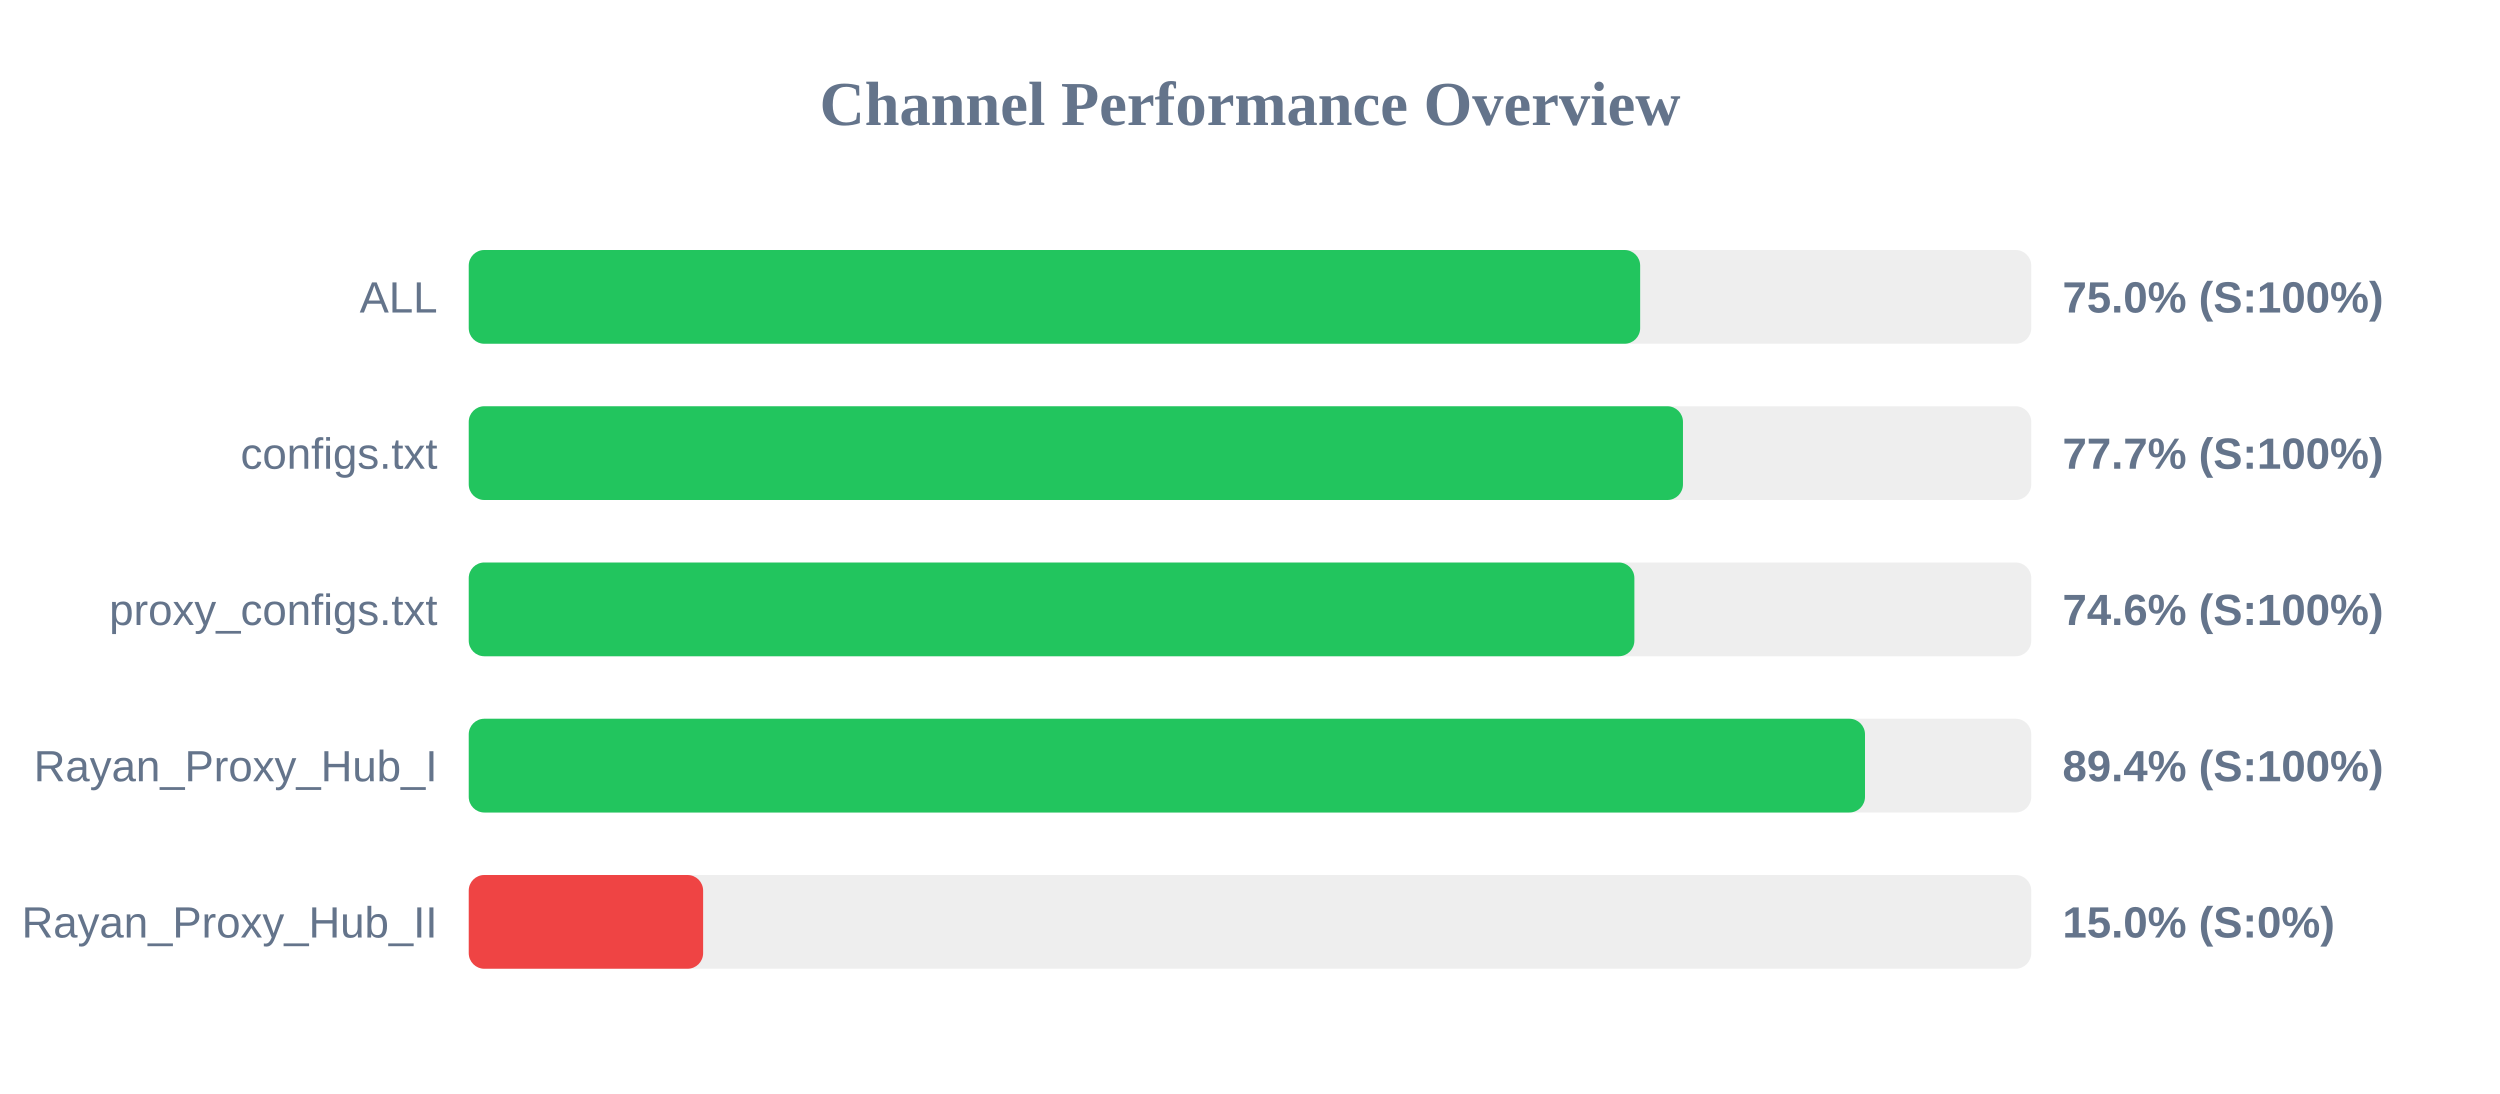
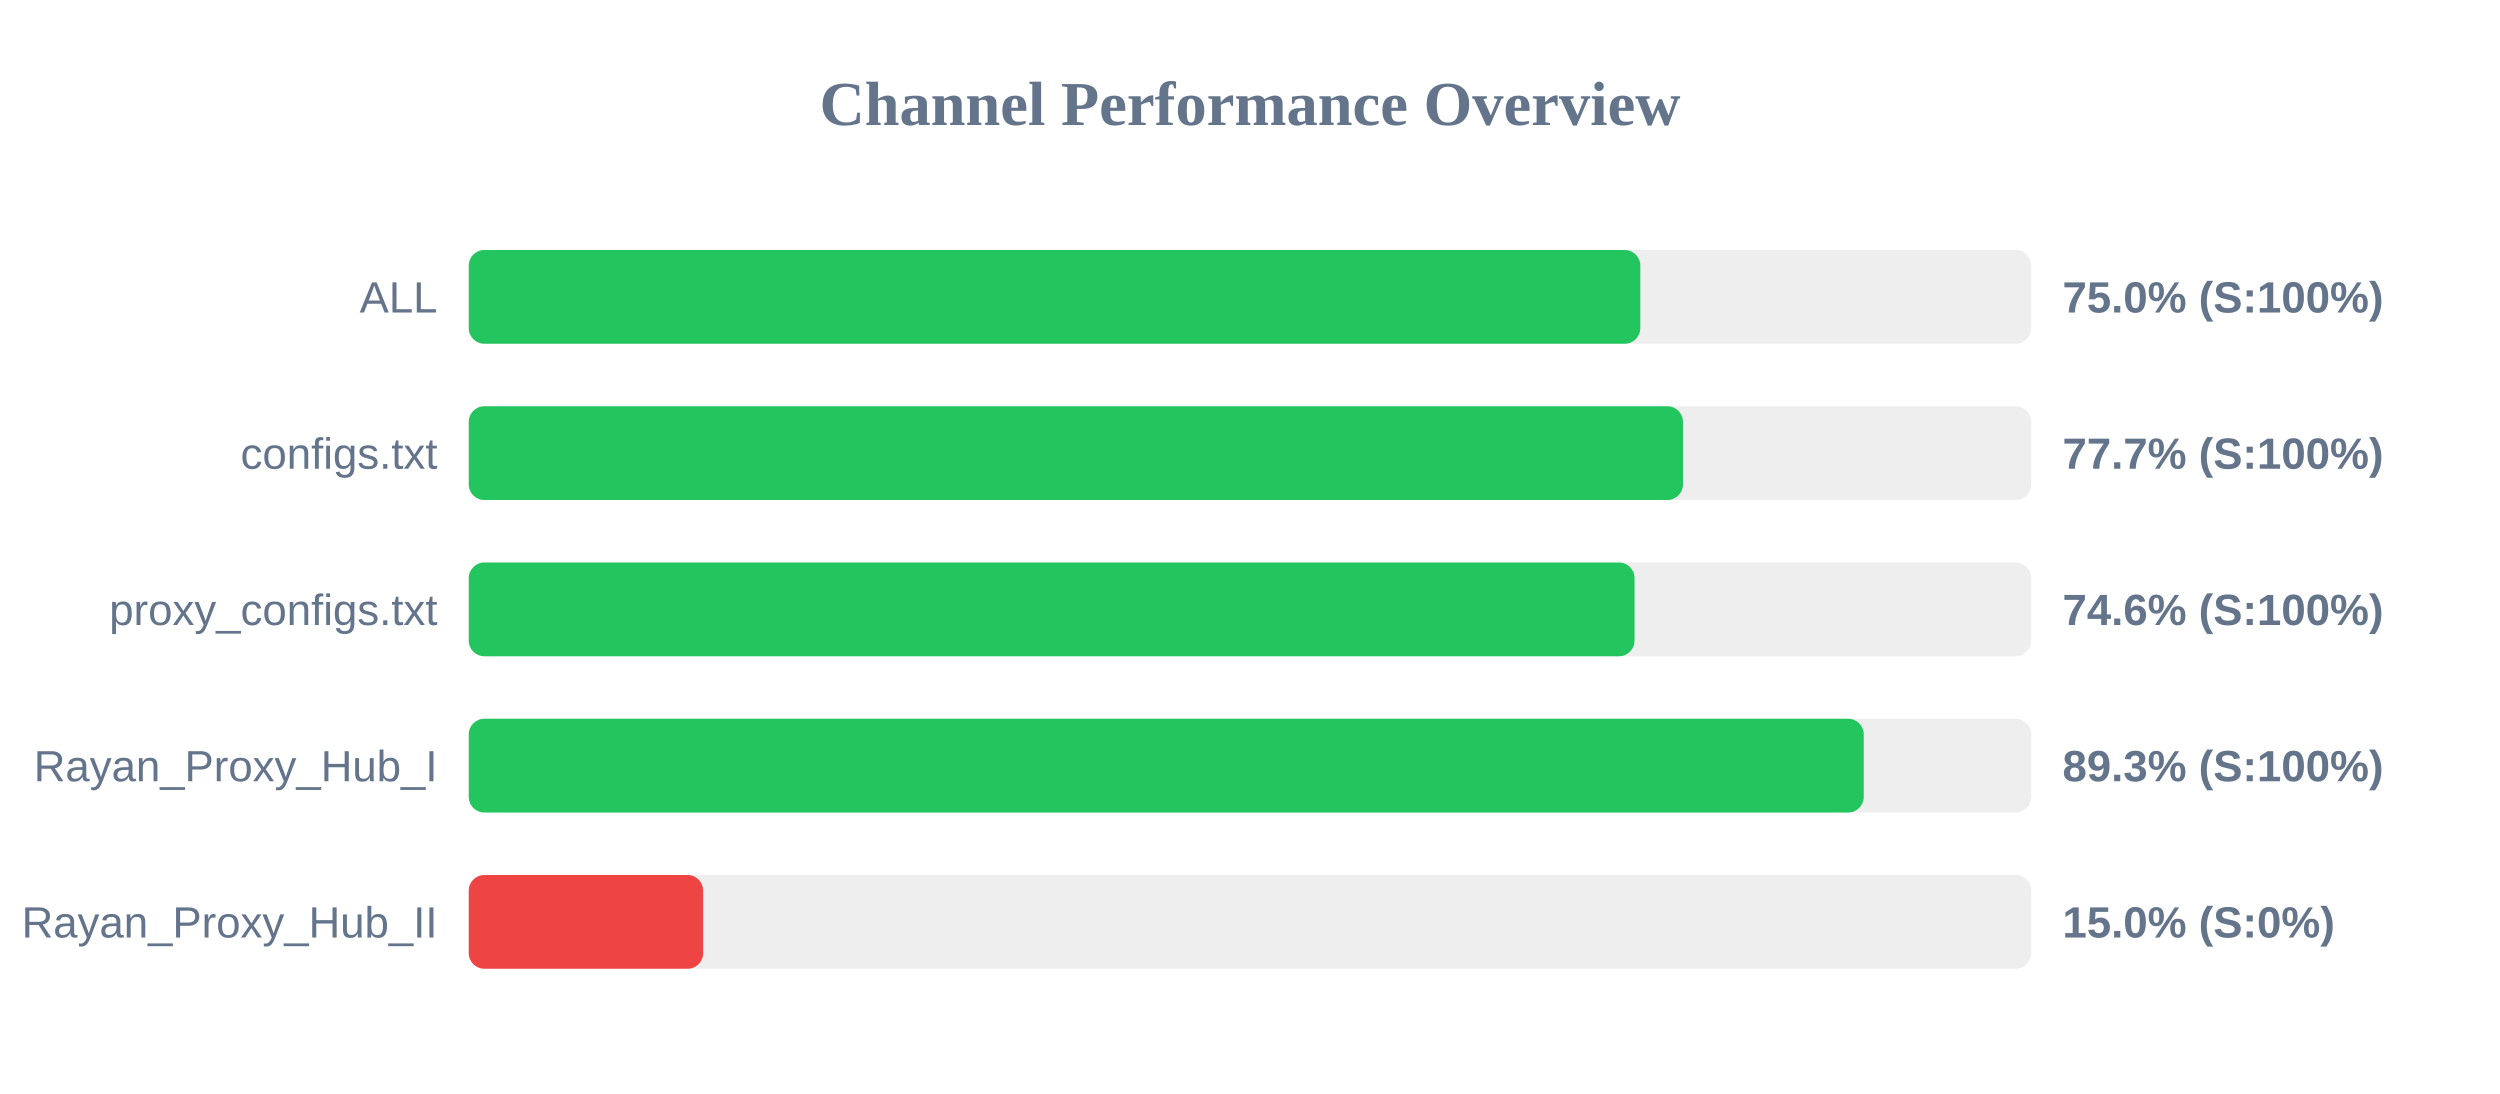
<svg xmlns="http://www.w3.org/2000/svg" width="800" height="350" version="1.1">
  <style>
        .row { font: 14px Arial; fill: #64748b; }
        .score { font: bold 14px Arial; fill: #64748b; }
    </style>
  <text x="400" y="40" text-anchor="middle" font-size="20px" font-weight="bold" fill="#64748b">Channel Performance Overview</text>
  <rect x="150" y="80" width="500" height="30" fill="#eee" rx="5" />
-   <rect x="150" y="80" width="374.85" height="30" fill="#22c55e" rx="5" />
+   <rect x="150" y="80" width="374.9" height="30" fill="#22c55e" rx="5" />
  <text x="140" y="100" text-anchor="end" class="row">ALL</text>
  <text x="660" y="100" text-anchor="start" class="score">75.0% (S:100%)</text>
  <rect x="150" y="130" width="500" height="30" fill="#eee" rx="5" />
  <rect x="150" y="130" width="388.55" height="30" fill="#22c55e" rx="5" />
  <text x="140" y="150" text-anchor="end" class="row">configs.txt</text>
  <text x="660" y="150" text-anchor="start" class="score">77.7% (S:100%)</text>
  <rect x="150" y="180" width="500" height="30" fill="#eee" rx="5" />
-   <rect x="150" y="180" width="373.0" height="30" fill="#22c55e" rx="5" />
+   <rect x="150" y="180" width="373.05" height="30" fill="#22c55e" rx="5" />
  <text x="140" y="200" text-anchor="end" class="row">proxy_configs.txt</text>
  <text x="660" y="200" text-anchor="start" class="score">74.6% (S:100%)</text>
  <rect x="150" y="230" width="500" height="30" fill="#eee" rx="5" />
-   <rect x="150" y="230" width="446.8" height="30" fill="#22c55e" rx="5" />
+   <rect x="150" y="230" width="446.4" height="30" fill="#22c55e" rx="5" />
  <text x="140" y="250" text-anchor="end" class="row">Rayan_Proxy_Hub_I</text>
-   <text x="660" y="250" text-anchor="start" class="score">89.4% (S:100%)</text>
+   <text x="660" y="250" text-anchor="start" class="score">89.3% (S:100%)</text>
  <rect x="150" y="280" width="500" height="30" fill="#eee" rx="5" />
  <rect x="150" y="280" width="75.0" height="30" fill="#ef4444" rx="5" />
  <text x="140" y="300" text-anchor="end" class="row">Rayan_Proxy_Hub_II</text>
  <text x="660" y="300" text-anchor="start" class="score">15.0% (S:0%)</text>
</svg>
